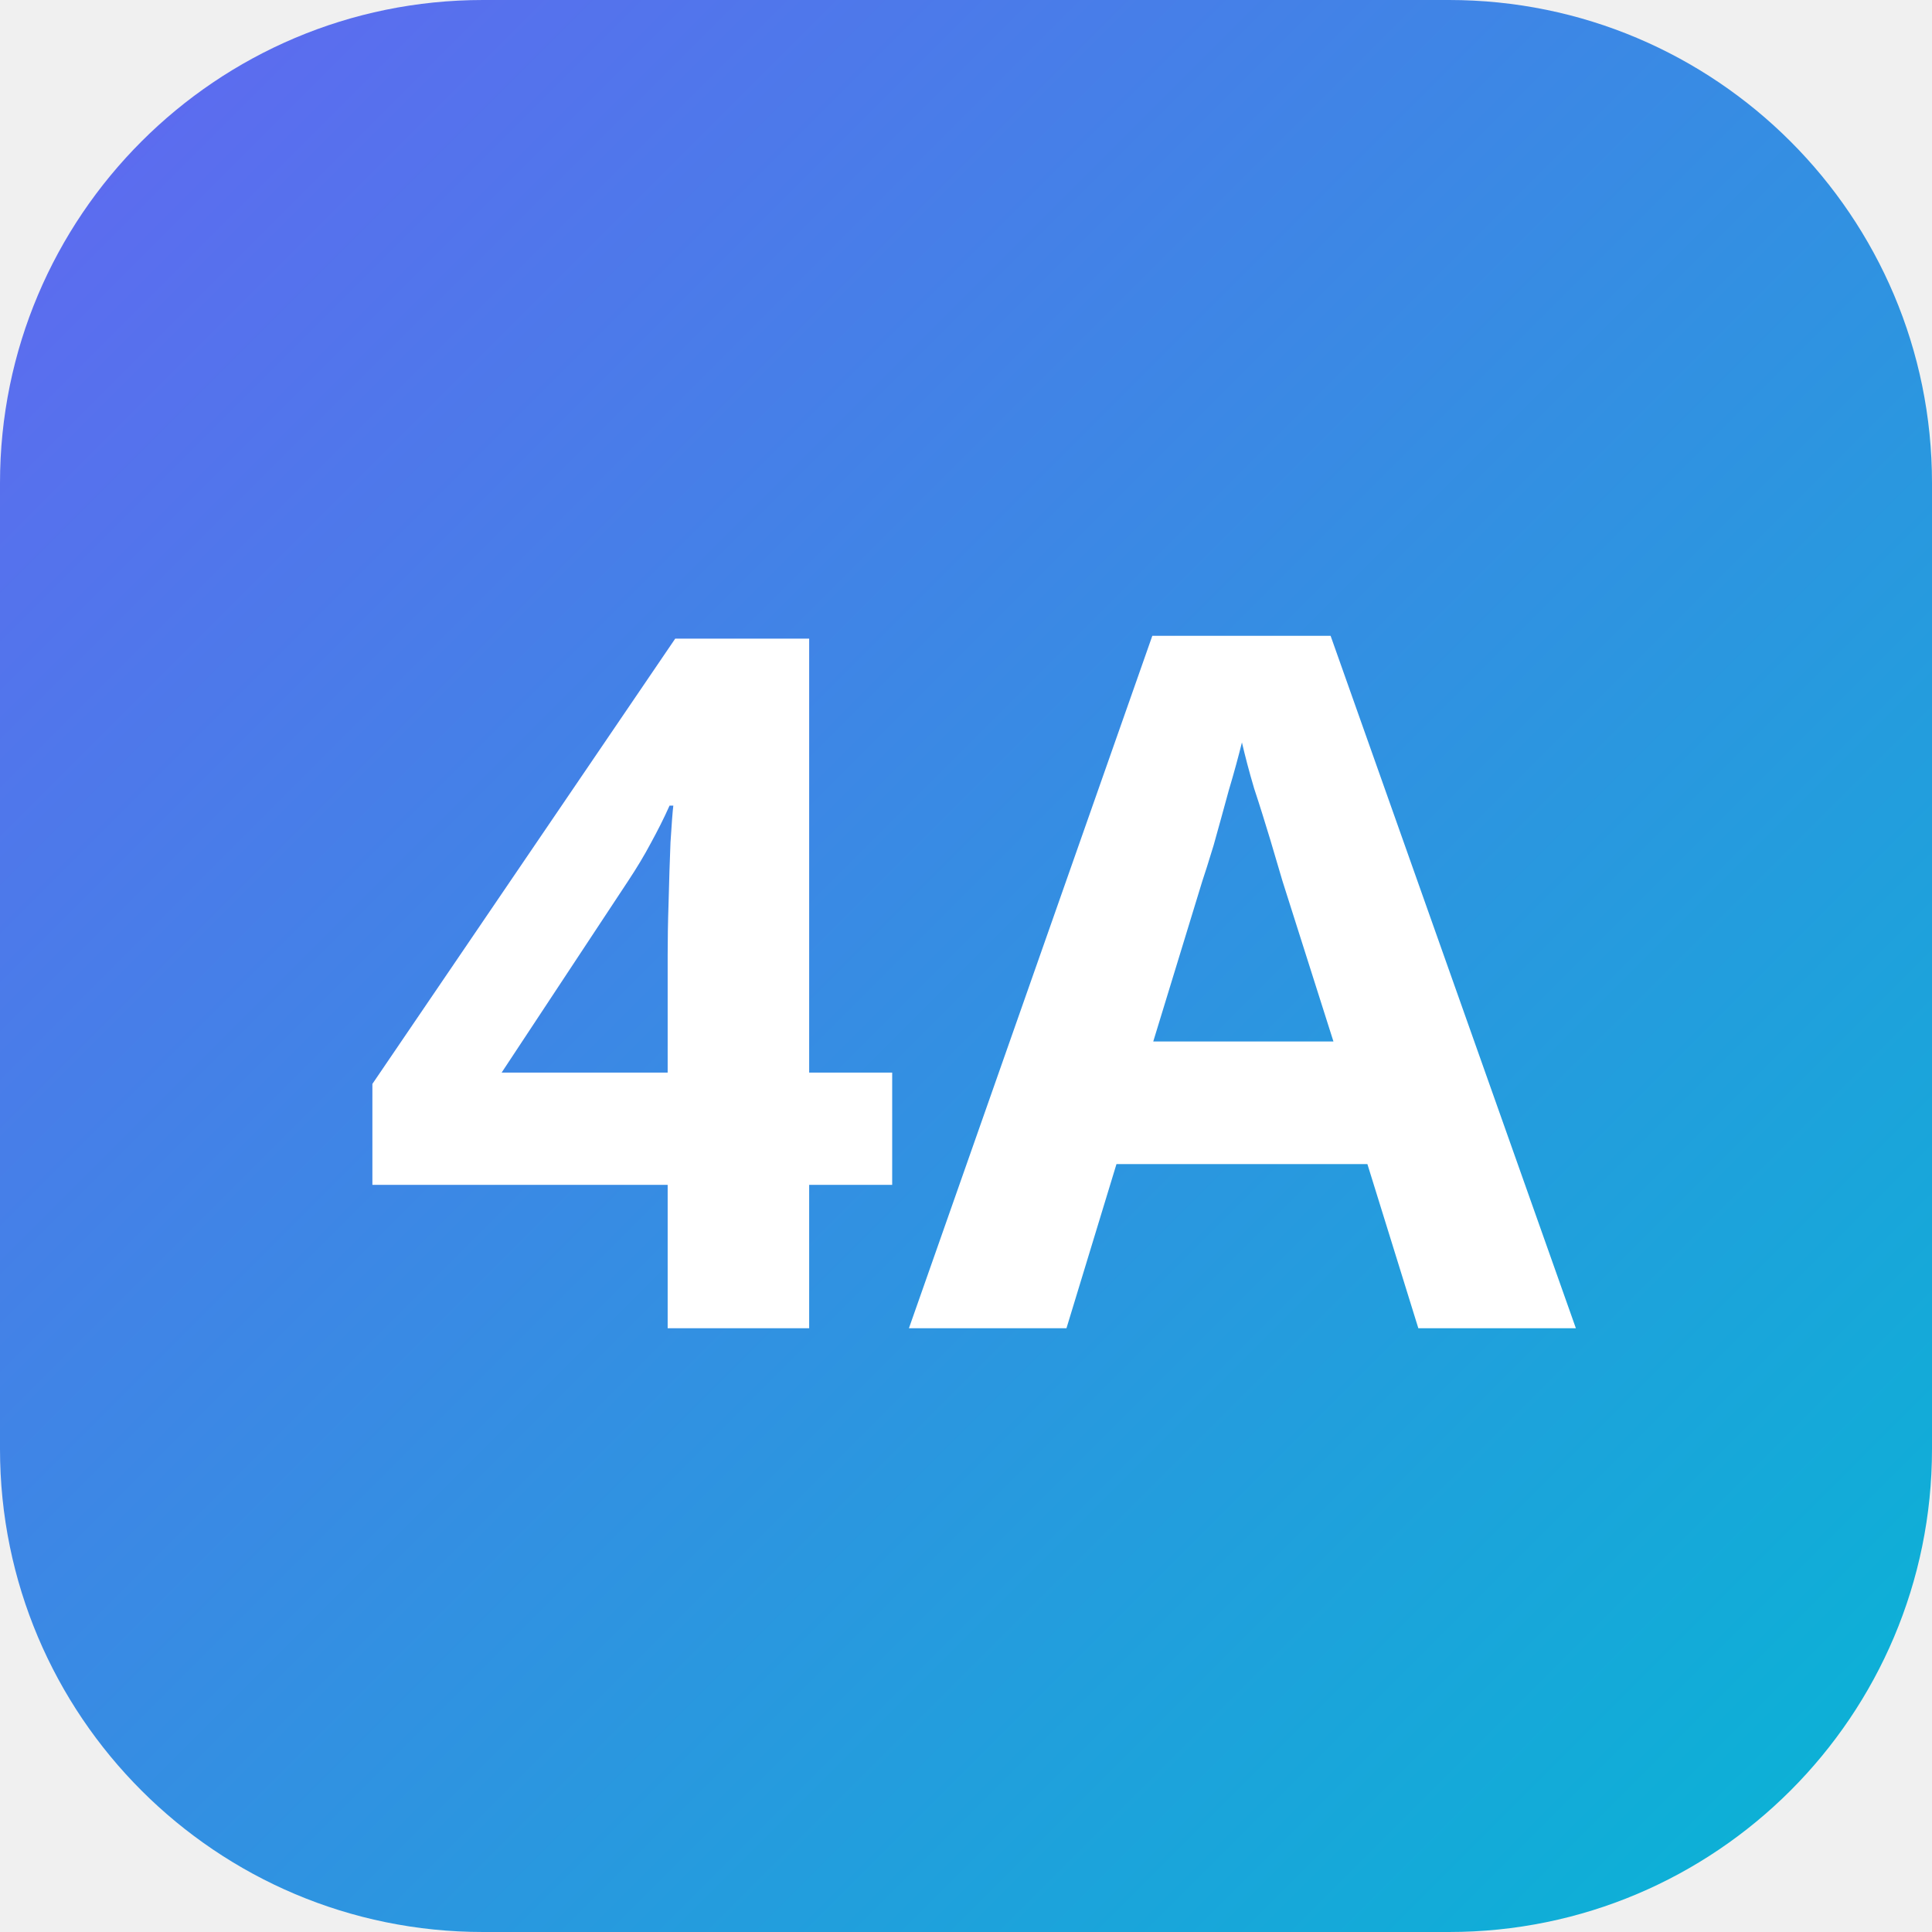
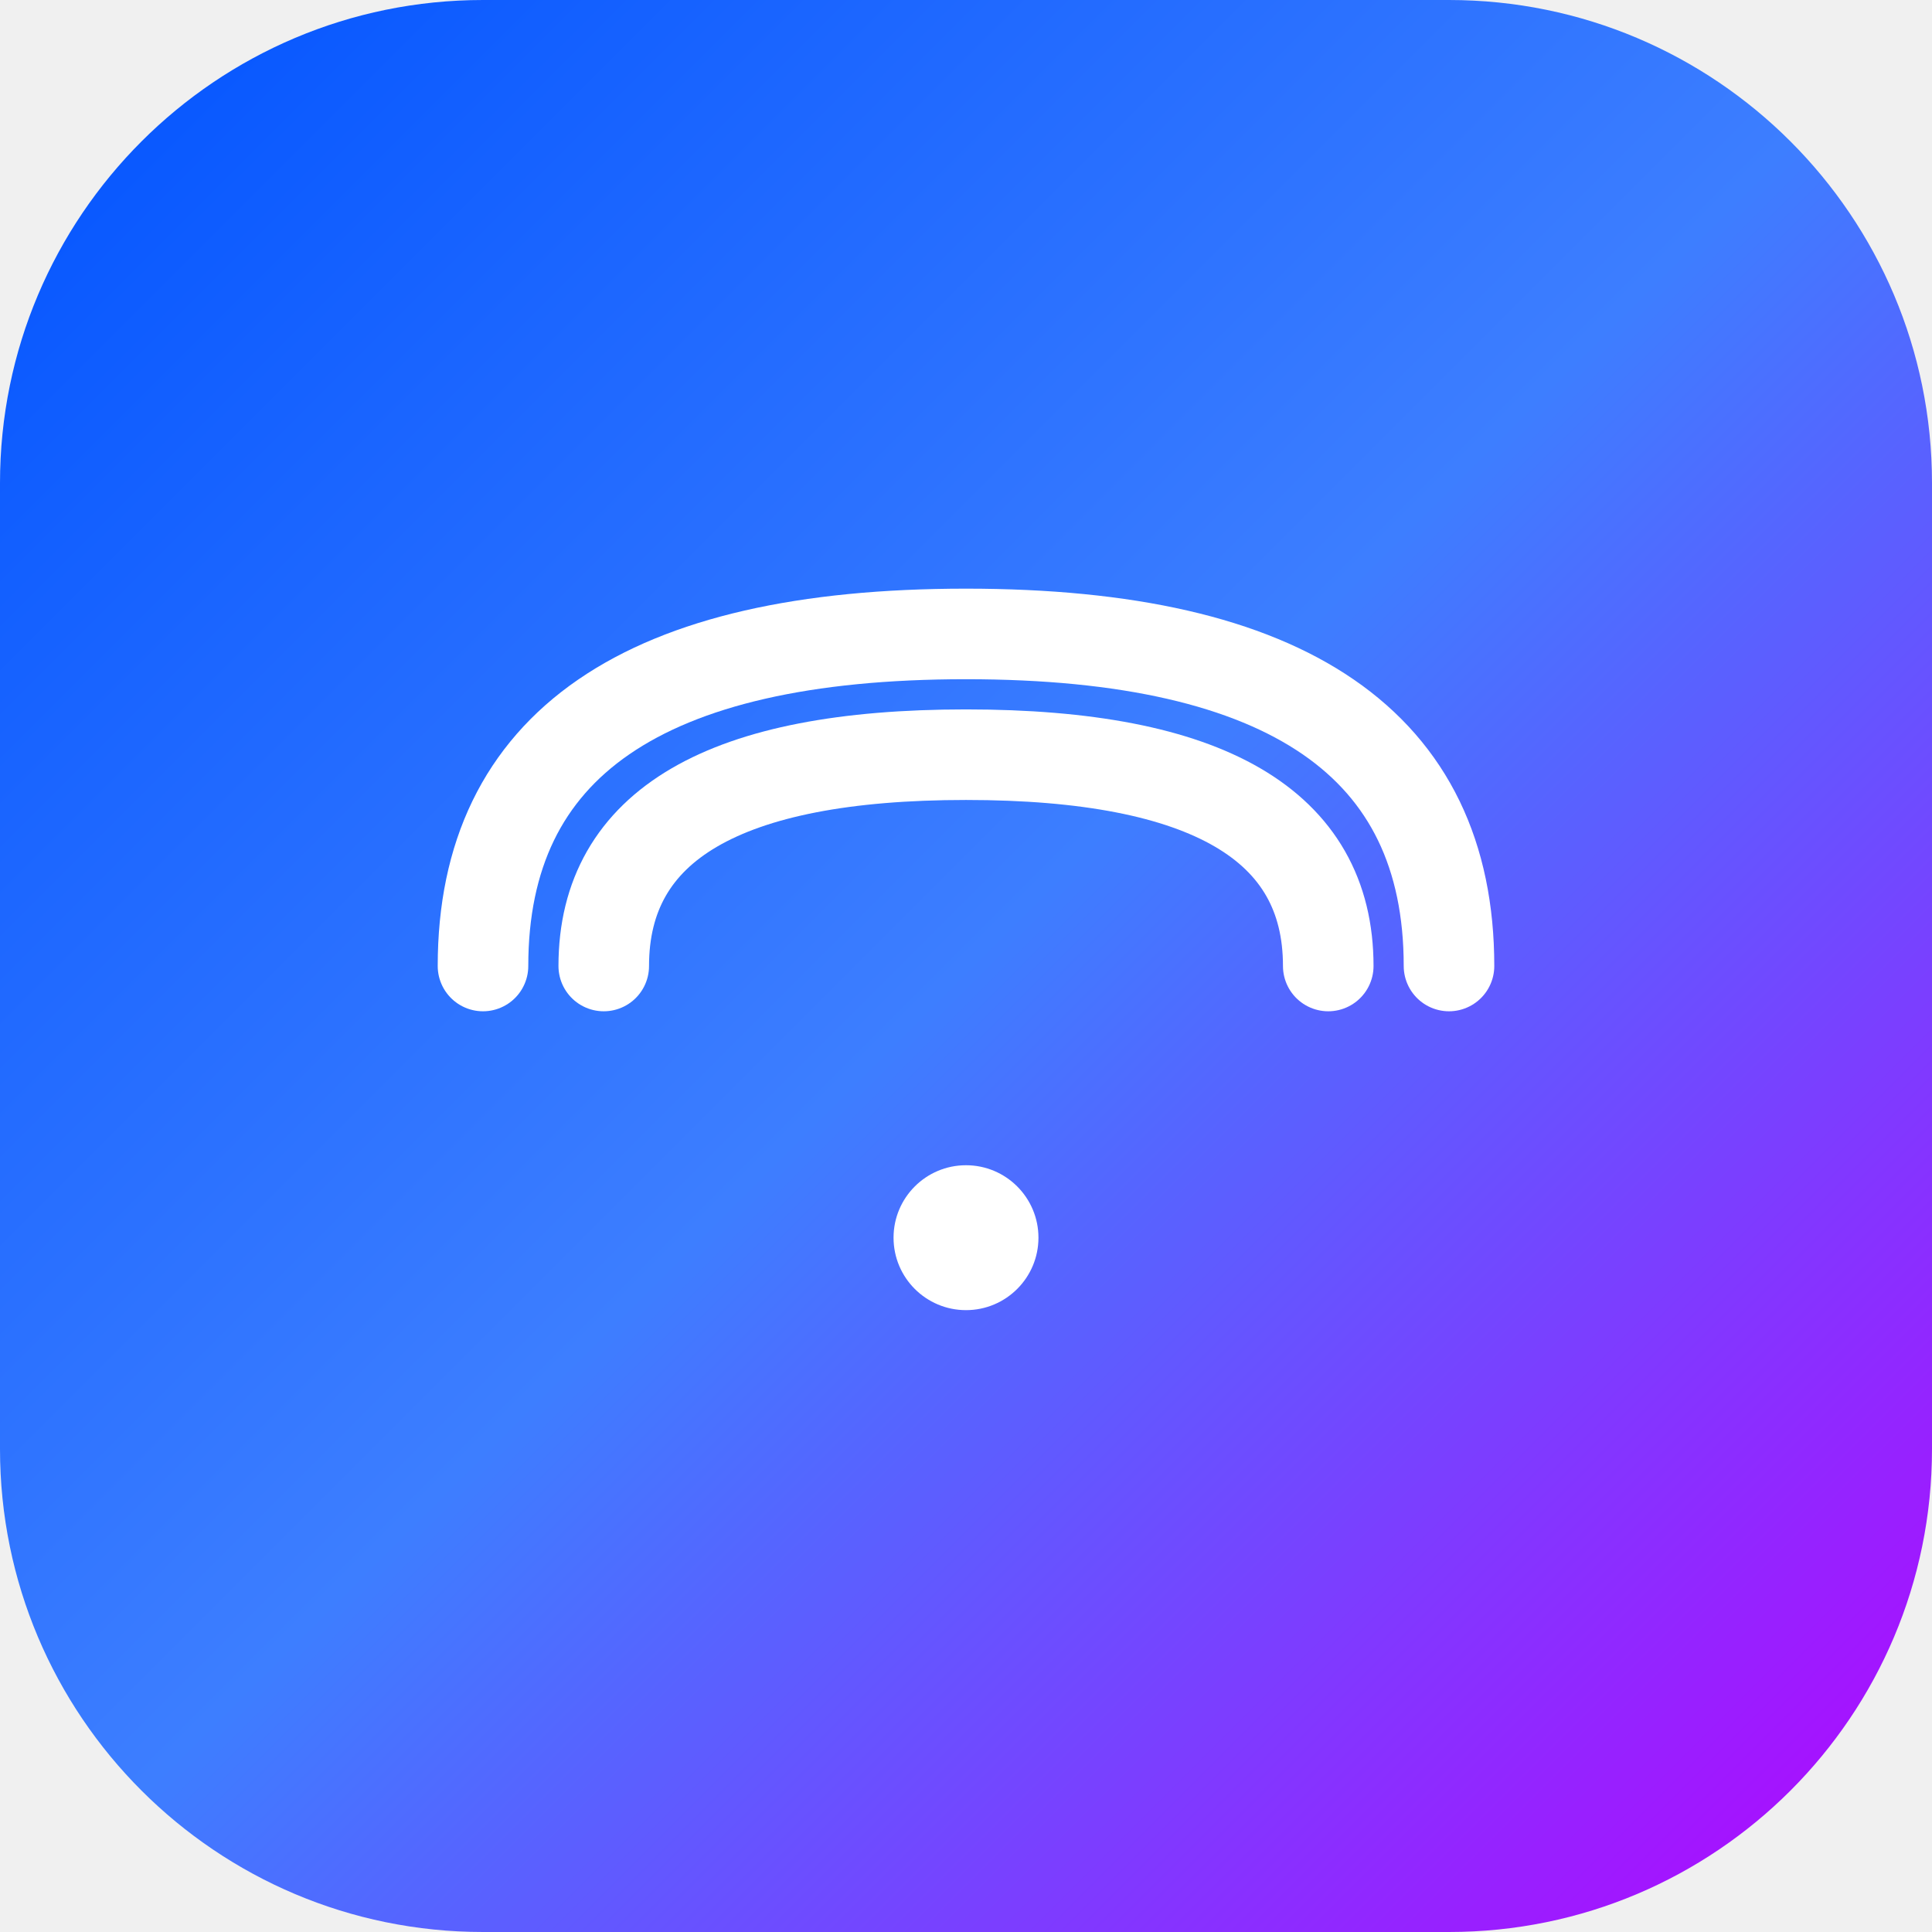
<svg xmlns="http://www.w3.org/2000/svg" viewBox="0 0 32 32">
  <defs>
-     <linearGradient id="g" x1="0%" y1="0%" x2="100%" y2="100%">
-       <stop offset="0%" stop-color="#6366f1" />
-       <stop offset="100%" stop-color="#06b6d4" />
+     <linearGradient id="brandGrad" x1="0%" y1="0%" x2="100%" y2="100%">
+       <stop offset="0%" stop-color="#0052FF" />
+       <stop offset="50%" stop-color="#3d7eff" />
+       <stop offset="100%" stop-color="#b700ff" />
    </linearGradient>
  </defs>
-   <rect width="32" height="32" rx="8" fill="url(#g)" />
-   <text x="16" y="22" text-anchor="middle" fill="white" font-family="system-ui" font-weight="800" font-size="16">4A</text>
+   <rect width="32" height="32" rx="8" fill="url(#brandGrad)" />
+   <path d="M 8 16 Q 8 10.5 16 10.5 Q 24 10.5 24 16" stroke="white" stroke-width="1.5" fill="none" stroke-linecap="round" />
+   <path d="M 10 16 Q 10 12.5 16 12.5 Q 22 12.5 22 16" stroke="white" stroke-width="1.5" fill="none" stroke-linecap="round" />
+   <circle cx="16" cy="20.5" r="1.2" fill="white" />
</svg>
